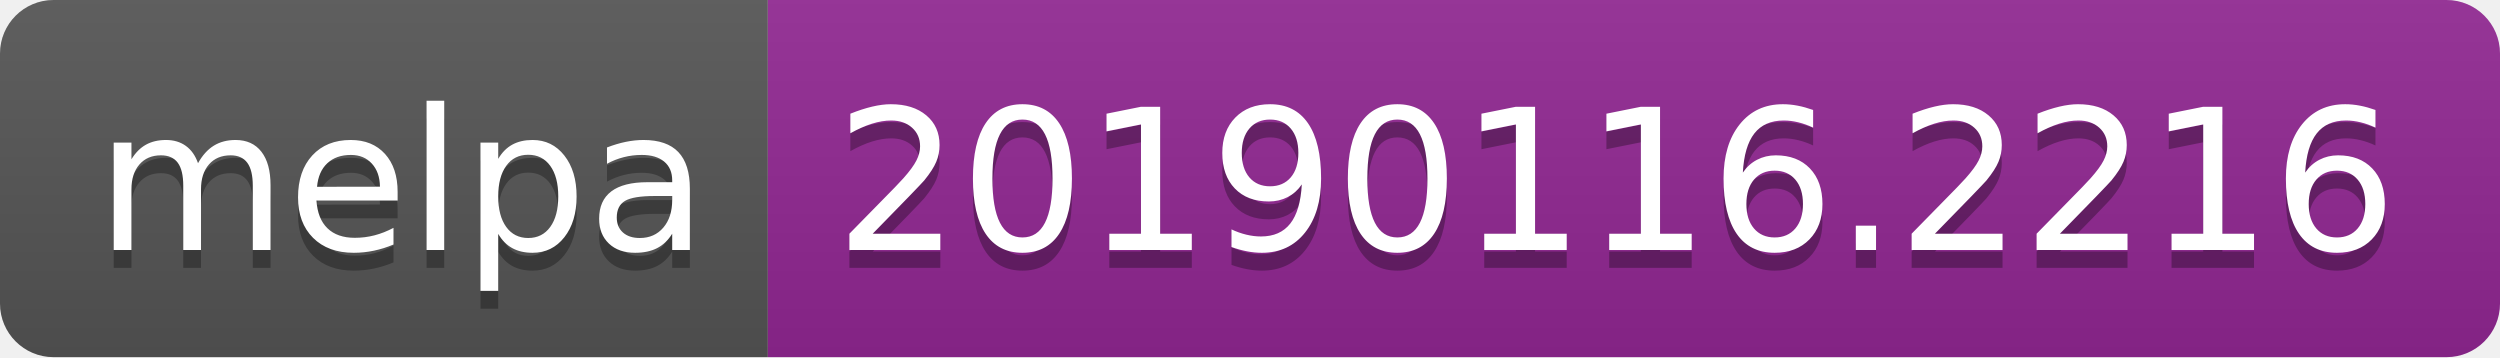
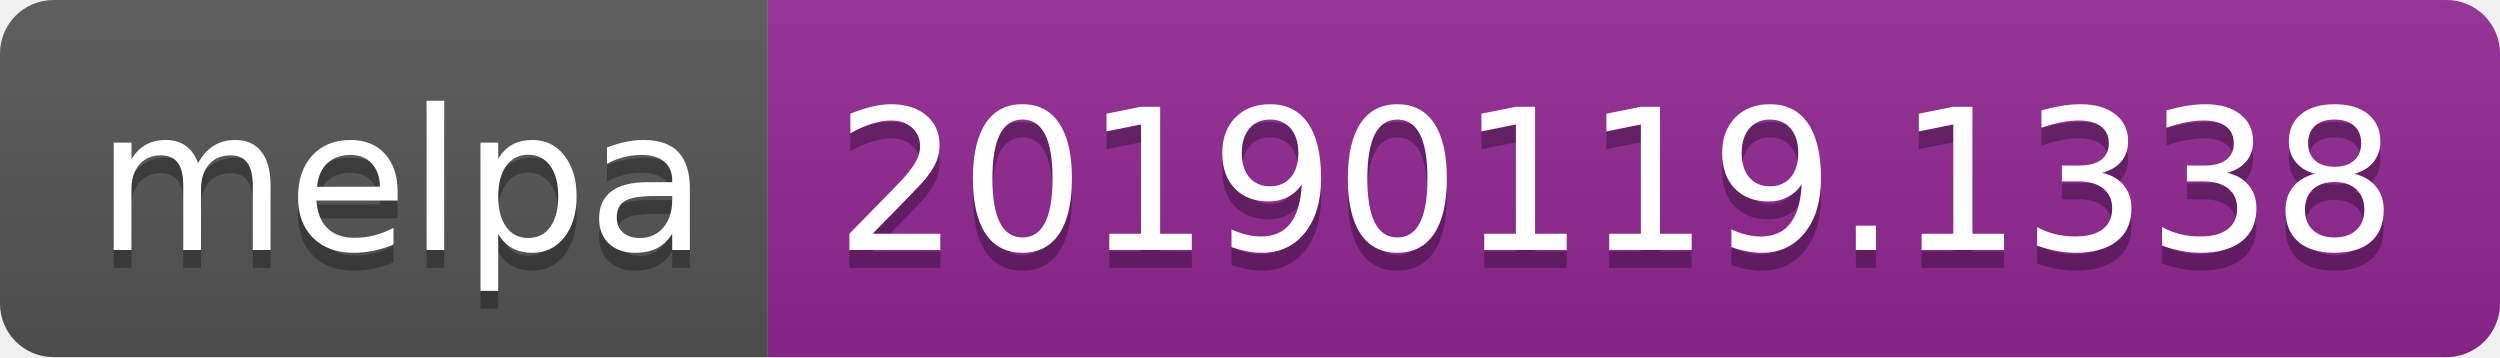
<svg xmlns="http://www.w3.org/2000/svg" width="140" height="20">
  <linearGradient id="b" x2="0" y2="100%">
    <stop offset="0" stop-color="#bbb" stop-opacity=".1" />
    <stop offset="1" stop-opacity=".1" />
  </linearGradient>
  <clipPath id="a">
    <rect width="140" height="20" rx="3" fill="#fff" />
  </clipPath>
  <g clip-path="url(#a)">
    <path fill="#555" d="M0 0h43v20H0z" />
    <path fill="#922793" d="M43 0h97v20H43z" />
    <path fill="url(#b)" d="M0 0h140v20H0z" />
  </g>
  <g fill="#fff" text-anchor="middle" font-family="DejaVu Sans,Verdana,Geneva,sans-serif" font-size="110">
    <text x="225" y="150" fill="#010101" fill-opacity=".3" transform="scale(.1)" textLength="330">melpa</text>
    <text x="225" y="140" transform="scale(.1)" textLength="330">melpa</text>
-     <text x="905" y="150" fill="#010101" fill-opacity=".3" transform="scale(.1)" textLength="870">20190116.2216</text>
-     <text x="905" y="140" transform="scale(.1)" textLength="870">20190116.2216</text>
+     <text x="905" y="150" fill="#010101" fill-opacity=".3" transform="scale(.1)" textLength="870">20190119.1338</text>
+     <text x="905" y="140" transform="scale(.1)" textLength="870">20190119.1338</text>
  </g>
</svg>
